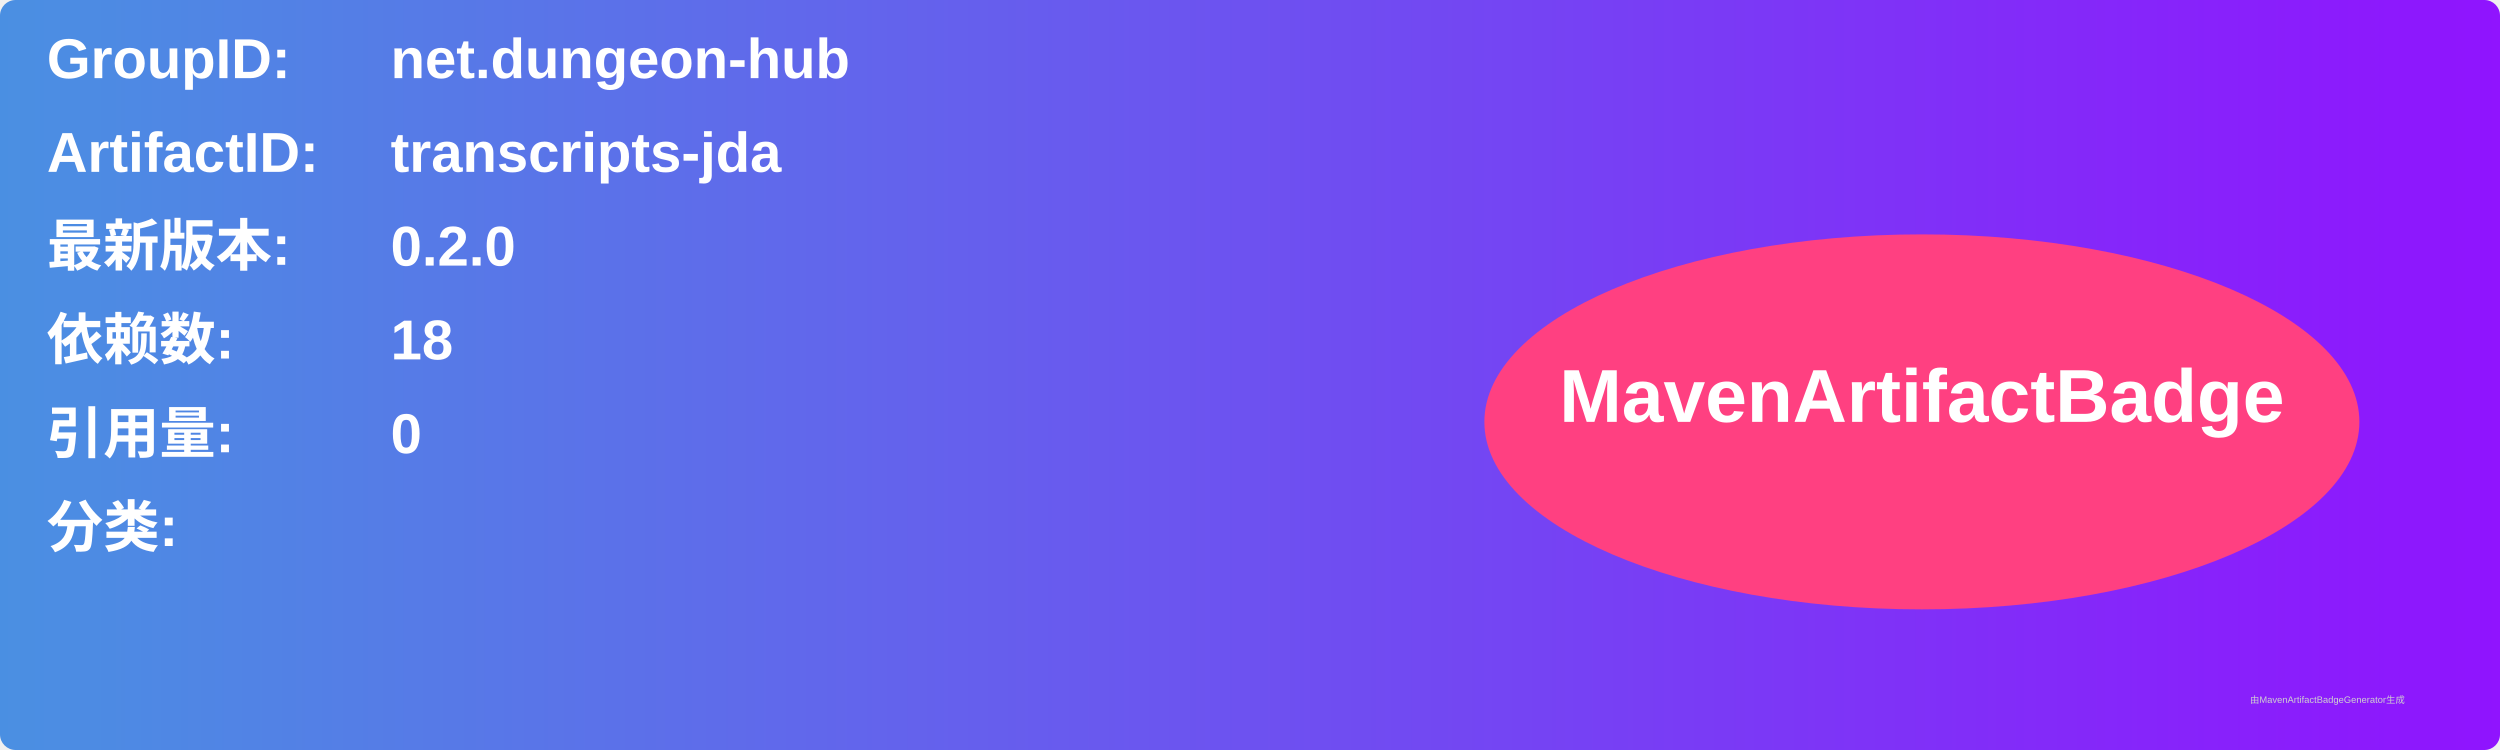
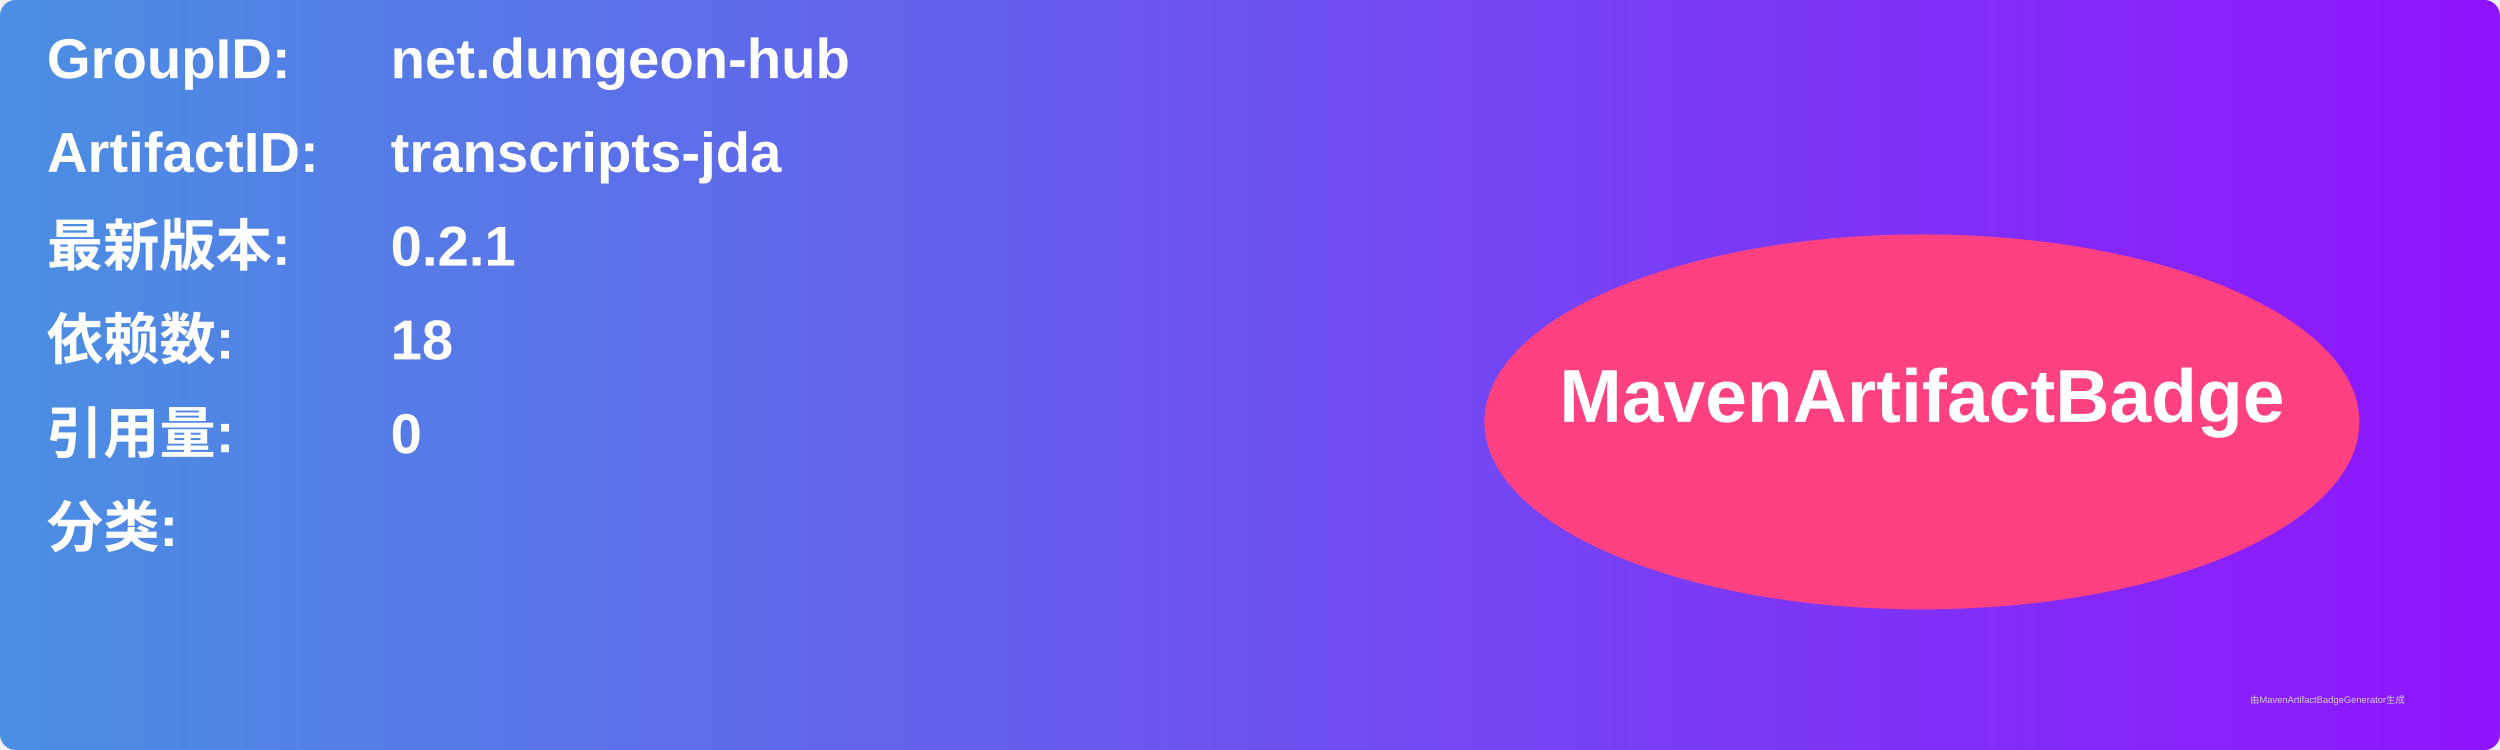
<svg xmlns="http://www.w3.org/2000/svg" width="800" height="240" viewBox="0 0 800 240">
  <linearGradient id="grad" x1="0%" y1="0%" x2="100%" y2="0%">
    <stop offset="0%" stop-color="#4a90e2" />
    <stop offset="100%" stop-color="#9013fe" />
  </linearGradient>
  <rect width="100%" height="100%" rx="5" ry="5" fill="url(#grad)" />
  <g transform="translate(15, 15)">
    <text x="0" y="10" font-family="Arial" font-size="18" fill="white" font-weight="bold" width="260">GroupID:</text>
    <text x="110" y="10" font-family="Arial" font-size="18" fill="white" font-weight="bold" width="460">net.dungeon-hub</text>
    <text x="0" y="40" font-family="Arial" font-size="18" fill="white" font-weight="bold" width="260">ArtifactID:</text>
    <text x="110" y="40" font-family="Arial" font-size="18" fill="white" font-weight="bold" width="460">transcripts-jda</text>
    <text x="0" y="70" font-family="Arial" font-size="18" fill="white" font-weight="bold">最新版本:</text>
    <text x="110" y="70" font-family="Arial" font-size="18" fill="white" font-weight="bold">
-       <tspan font-weight="bold">0.2.0</tspan>
+       <tspan font-weight="bold">0.2.1</tspan>
    </text>
    <text x="0" y="100" font-family="Arial" font-size="18" fill="white" font-weight="bold">依赖数: </text>
    <text x="110" y="100" font-family="Arial" font-size="18" fill="white">
      <tspan font-weight="bold">18</tspan>
    </text>
    <text x="0" y="130" font-family="Arial" font-size="18" fill="white" font-weight="bold">引用量: </text>
    <text x="110" y="130" font-family="Arial" font-size="18" fill="white">
      <tspan font-weight="bold">0</tspan>
    </text>
    <text x="0" y="160" font-family="Arial" font-size="18" fill="white" font-weight="bold">分类:</text>
    <text x="10" y="190" font-family="Arial" font-size="10" fill="white">
      <tspan font-weight="bold" />
    </text>
    <ellipse cx="600" cy="120" rx="140" ry="60" fill="#ff4081" />
    <text x="600" y="120" text-anchor="middle" font-family="Arial" font-size="24" fill="white" font-weight="bold">MavenArtifactBadge</text>
  </g>
  <text x="720" y="225" font-family="Arial" font-size="3" fill="#d0d0d0">由MavenArtifactBadgeGenerator生成</text>
</svg>
